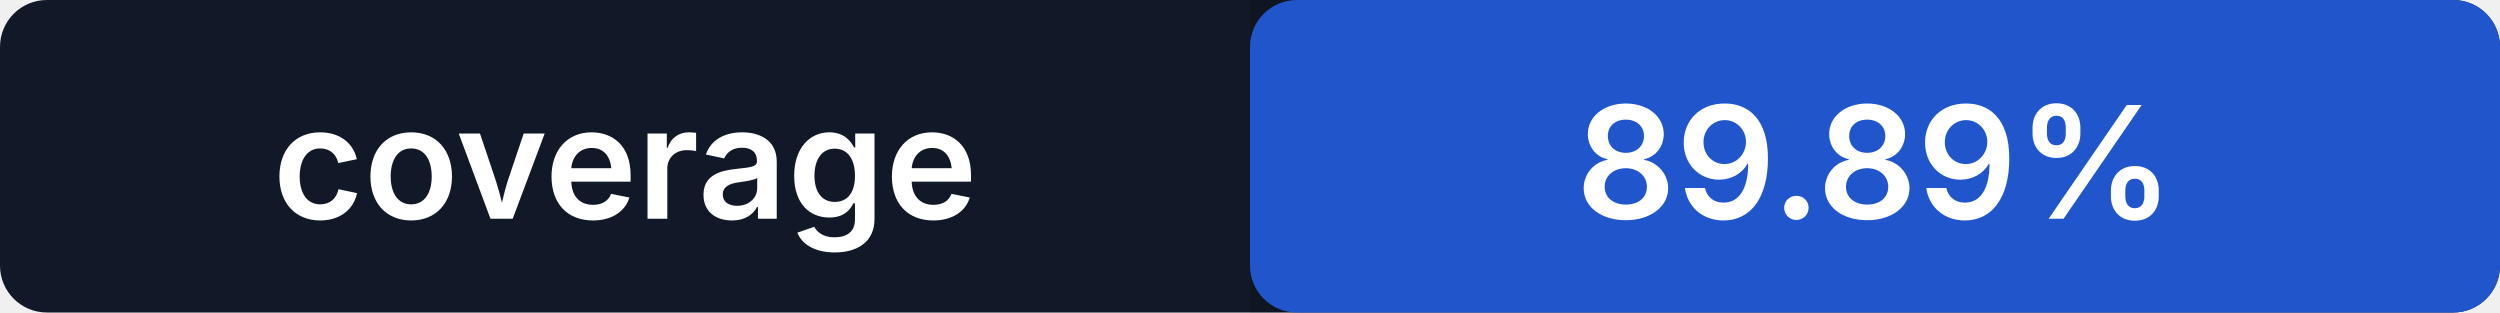
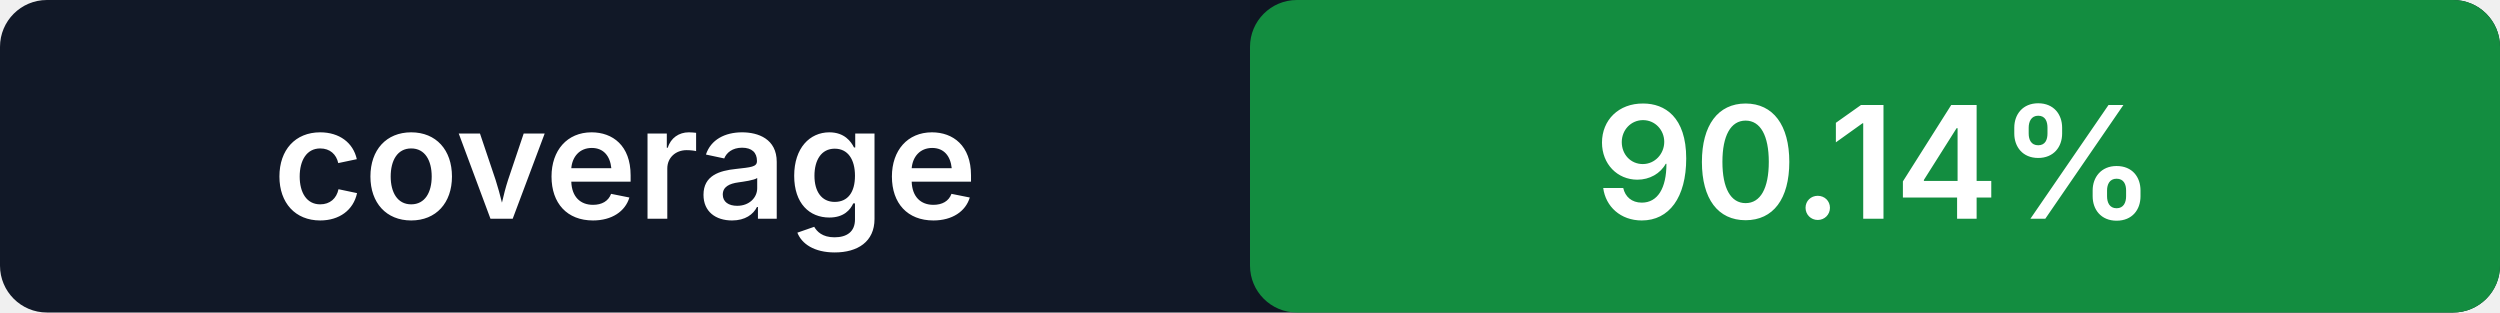
- <svg xmlns="http://www.w3.org/2000/svg" width="160" height="20" role="img" aria-label="coverage: 89.89%">
+ <svg xmlns="http://www.w3.org/2000/svg" width="160" height="20" role="img" aria-label="coverage: 90.14%">
  <rect width="160" height="20" rx="3" fill="#111827" />
-   <rect x="80" width="80" height="20" rx="3" fill="#2563eb" />
+   <rect x="80" width="80" height="20" rx="3" fill="#16a34a" />
  <path fill="#000" opacity=".14" d="M80 0h77a3 3 0 0 1 3 3v14a3 3 0 0 1-3 3H80z" />
  <g fill="#fff" text-anchor="middle" font-family="-apple-system,BlinkMacSystemFont,Segoe UI,sans-serif" font-size="10" font-weight="600">
    <text x="40" y="14">coverage</text>
-     <text x="120" y="14">89.89%</text>
+     <text x="120" y="14">90.14%</text>
  </g>
</svg>
